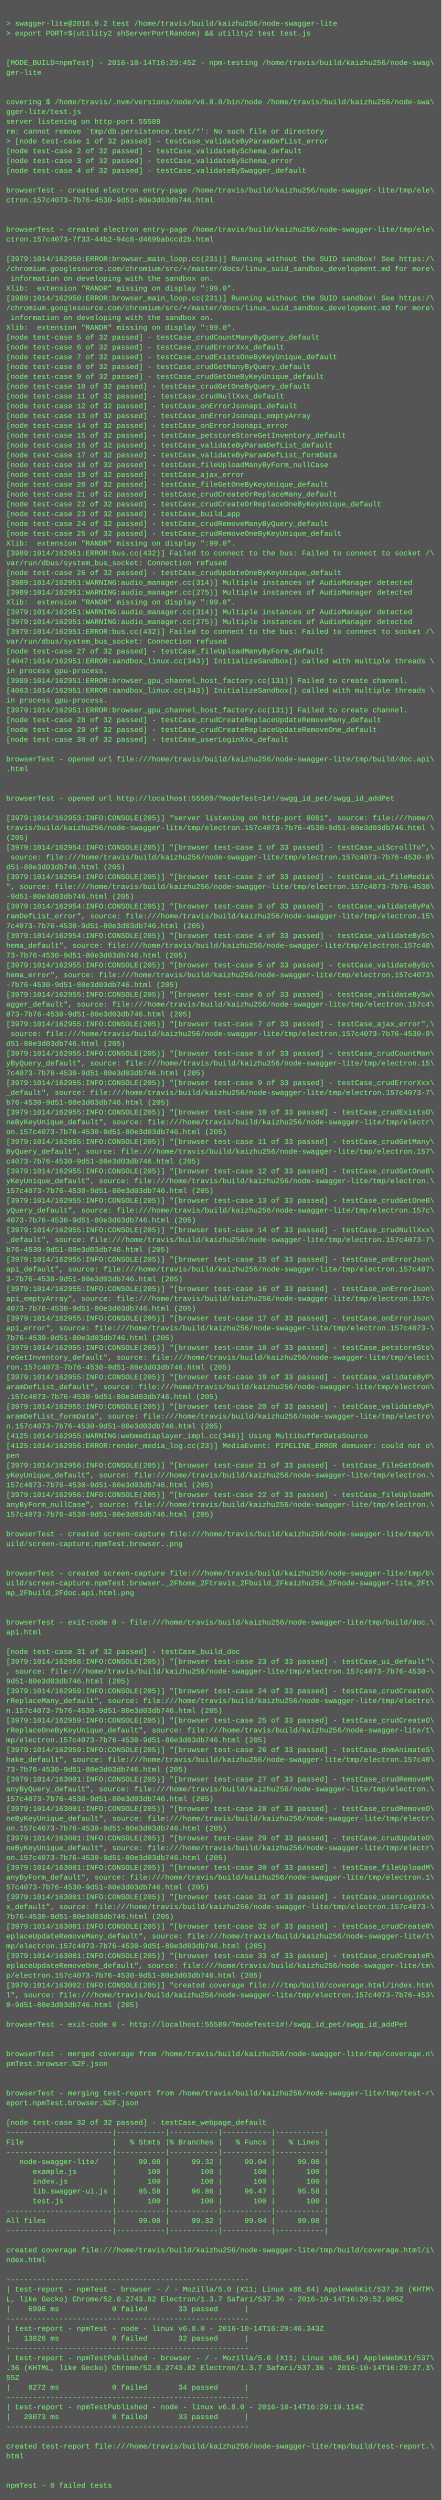
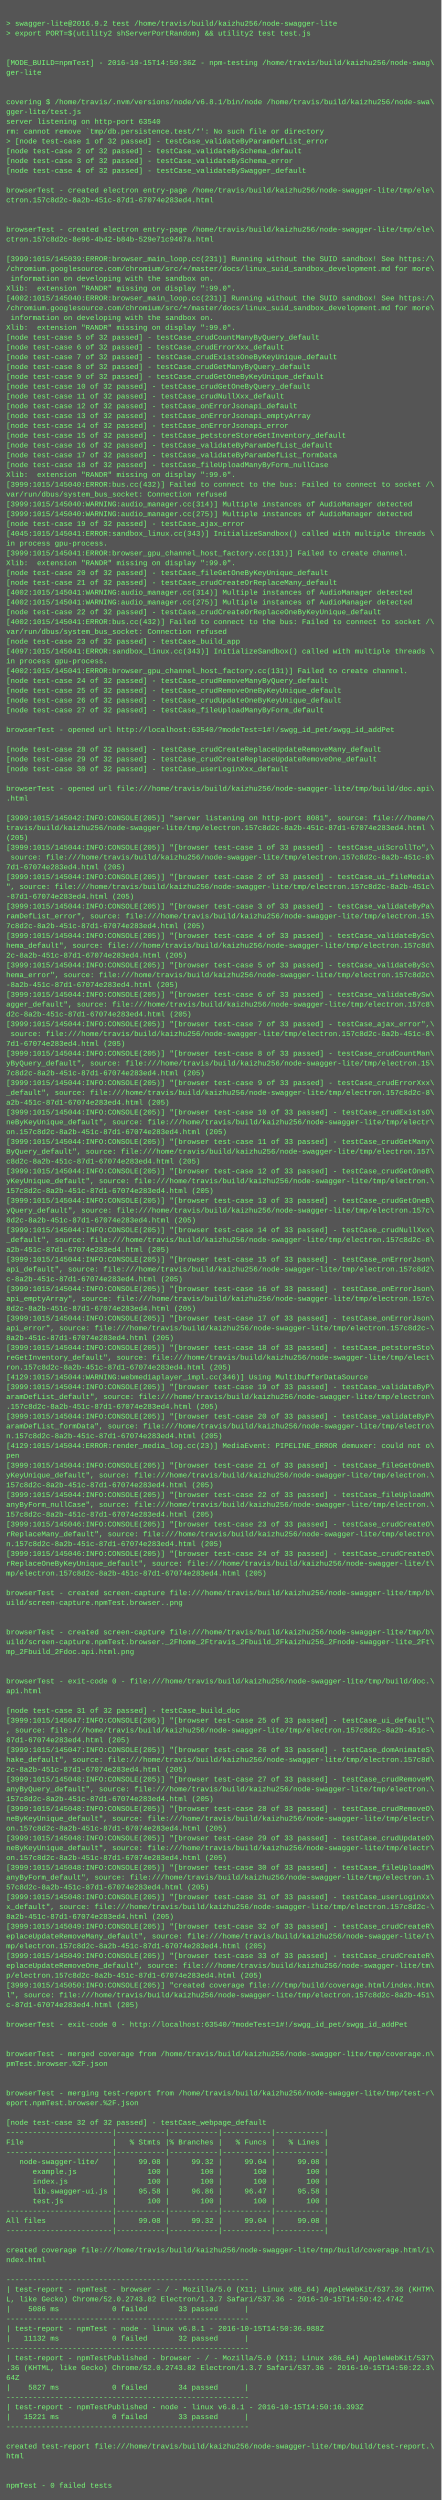
<svg xmlns="http://www.w3.org/2000/svg" height="4078" width="720">
  <rect height="4078" fill="#555" width="720" />
  <text fill="#7f7" font-family="Courier New" font-size="12" xml:space="preserve">
    <tspan x="10" y="26" />
    <tspan x="10" y="42">&gt; swagger-lite@2016.9.2 test /home/travis/build/kaizhu256/node-swagger-lite</tspan>
    <tspan x="10" y="58">&gt; export PORT=$(utility2 shServerPortRandom) &amp;&amp; utility2 test test.js</tspan>
    <tspan x="10" y="74" />
    <tspan x="10" y="90" />
-     <tspan x="10" y="106">[MODE_BUILD=npmTest] - 2016-10-14T16:29:45Z - npm-testing /home/travis/build/kaizhu256/node-swag\</tspan>
+     <tspan x="10" y="106">[MODE_BUILD=npmTest] - 2016-10-15T14:50:36Z - npm-testing /home/travis/build/kaizhu256/node-swag\</tspan>
    <tspan x="10" y="122">ger-lite</tspan>
    <tspan x="10" y="138" />
    <tspan x="10" y="154" />
-     <tspan x="10" y="170">covering $ /home/travis/.nvm/versions/node/v6.8.0/bin/node /home/travis/build/kaizhu256/node-swa\</tspan>
+     <tspan x="10" y="170">covering $ /home/travis/.nvm/versions/node/v6.8.1/bin/node /home/travis/build/kaizhu256/node-swa\</tspan>
    <tspan x="10" y="186">gger-lite/test.js</tspan>
-     <tspan x="10" y="202">server listening on http-port 55589</tspan>
+     <tspan x="10" y="202">server listening on http-port 63540</tspan>
    <tspan x="10" y="218">rm: cannot remove `tmp/db.persistence.test/*': No such file or directory</tspan>
    <tspan x="10" y="234">&gt; [node test-case 1 of 32 passed] - testCase_validateByParamDefList_error</tspan>
    <tspan x="10" y="250">[node test-case 2 of 32 passed] - testCase_validateBySchema_default</tspan>
    <tspan x="10" y="266">[node test-case 3 of 32 passed] - testCase_validateBySchema_error</tspan>
    <tspan x="10" y="282">[node test-case 4 of 32 passed] - testCase_validateBySwagger_default</tspan>
    <tspan x="10" y="298" />
    <tspan x="10" y="314">browserTest - created electron entry-page /home/travis/build/kaizhu256/node-swagger-lite/tmp/ele\</tspan>
-     <tspan x="10" y="330">ctron.157c4073-7b76-4530-9d51-80e3d03db746.html</tspan>
+     <tspan x="10" y="330">ctron.157c8d2c-8a2b-451c-87d1-67074e283ed4.html</tspan>
    <tspan x="10" y="346" />
    <tspan x="10" y="362" />
    <tspan x="10" y="378">browserTest - created electron entry-page /home/travis/build/kaizhu256/node-swagger-lite/tmp/ele\</tspan>
-     <tspan x="10" y="394">ctron.157c4073-7f33-44b2-94c8-d469babccd2b.html</tspan>
+     <tspan x="10" y="394">ctron.157c8d2c-8e96-4b42-b84b-529e71c9467a.html</tspan>
    <tspan x="10" y="410" />
-     <tspan x="10" y="426">[3979:1014/162950:ERROR:browser_main_loop.cc(231)] Running without the SUID sandbox! See https:/\</tspan>
+     <tspan x="10" y="426">[3999:1015/145039:ERROR:browser_main_loop.cc(231)] Running without the SUID sandbox! See https:/\</tspan>
    <tspan x="10" y="442">/chromium.googlesource.com/chromium/src/+/master/docs/linux_suid_sandbox_development.md for more\</tspan>
    <tspan x="10" y="458"> information on developing with the sandbox on.</tspan>
    <tspan x="10" y="474">Xlib:  extension "RANDR" missing on display ":99.0".</tspan>
-     <tspan x="10" y="490">[3989:1014/162950:ERROR:browser_main_loop.cc(231)] Running without the SUID sandbox! See https:/\</tspan>
+     <tspan x="10" y="490">[4002:1015/145040:ERROR:browser_main_loop.cc(231)] Running without the SUID sandbox! See https:/\</tspan>
    <tspan x="10" y="506">/chromium.googlesource.com/chromium/src/+/master/docs/linux_suid_sandbox_development.md for more\</tspan>
    <tspan x="10" y="522"> information on developing with the sandbox on.</tspan>
    <tspan x="10" y="538">Xlib:  extension "RANDR" missing on display ":99.0".</tspan>
    <tspan x="10" y="554">[node test-case 5 of 32 passed] - testCase_crudCountManyByQuery_default</tspan>
    <tspan x="10" y="570">[node test-case 6 of 32 passed] - testCase_crudErrorXxx_default</tspan>
    <tspan x="10" y="586">[node test-case 7 of 32 passed] - testCase_crudExistsOneByKeyUnique_default</tspan>
    <tspan x="10" y="602">[node test-case 8 of 32 passed] - testCase_crudGetManyByQuery_default</tspan>
    <tspan x="10" y="618">[node test-case 9 of 32 passed] - testCase_crudGetOneByKeyUnique_default</tspan>
    <tspan x="10" y="634">[node test-case 10 of 32 passed] - testCase_crudGetOneByQuery_default</tspan>
    <tspan x="10" y="650">[node test-case 11 of 32 passed] - testCase_crudNullXxx_default</tspan>
    <tspan x="10" y="666">[node test-case 12 of 32 passed] - testCase_onErrorJsonapi_default</tspan>
    <tspan x="10" y="682">[node test-case 13 of 32 passed] - testCase_onErrorJsonapi_emptyArray</tspan>
    <tspan x="10" y="698">[node test-case 14 of 32 passed] - testCase_onErrorJsonapi_error</tspan>
    <tspan x="10" y="714">[node test-case 15 of 32 passed] - testCase_petstoreStoreGetInventory_default</tspan>
    <tspan x="10" y="730">[node test-case 16 of 32 passed] - testCase_validateByParamDefList_default</tspan>
    <tspan x="10" y="746">[node test-case 17 of 32 passed] - testCase_validateByParamDefList_formData</tspan>
    <tspan x="10" y="762">[node test-case 18 of 32 passed] - testCase_fileUploadManyByForm_nullCase</tspan>
-     <tspan x="10" y="778">[node test-case 19 of 32 passed] - testCase_ajax_error</tspan>
-     <tspan x="10" y="794">[node test-case 20 of 32 passed] - testCase_fileGetOneByKeyUnique_default</tspan>
-     <tspan x="10" y="810">[node test-case 21 of 32 passed] - testCase_crudCreateOrReplaceMany_default</tspan>
-     <tspan x="10" y="826">[node test-case 22 of 32 passed] - testCase_crudCreateOrReplaceOneByKeyUnique_default</tspan>
-     <tspan x="10" y="842">[node test-case 23 of 32 passed] - testCase_build_app</tspan>
-     <tspan x="10" y="858">[node test-case 24 of 32 passed] - testCase_crudRemoveManyByQuery_default</tspan>
-     <tspan x="10" y="874">[node test-case 25 of 32 passed] - testCase_crudRemoveOneByKeyUnique_default</tspan>
-     <tspan x="10" y="890">Xlib:  extension "RANDR" missing on display ":99.0".</tspan>
-     <tspan x="10" y="906">[3989:1014/162951:ERROR:bus.cc(432)] Failed to connect to the bus: Failed to connect to socket /\</tspan>
-     <tspan x="10" y="922">var/run/dbus/system_bus_socket: Connection refused</tspan>
-     <tspan x="10" y="938">[node test-case 26 of 32 passed] - testCase_crudUpdateOneByKeyUnique_default</tspan>
-     <tspan x="10" y="954">[3989:1014/162951:WARNING:audio_manager.cc(314)] Multiple instances of AudioManager detected</tspan>
-     <tspan x="10" y="970">[3989:1014/162951:WARNING:audio_manager.cc(275)] Multiple instances of AudioManager detected</tspan>
-     <tspan x="10" y="986">Xlib:  extension "RANDR" missing on display ":99.0".</tspan>
-     <tspan x="10" y="1002">[3979:1014/162951:WARNING:audio_manager.cc(314)] Multiple instances of AudioManager detected</tspan>
-     <tspan x="10" y="1018">[3979:1014/162951:WARNING:audio_manager.cc(275)] Multiple instances of AudioManager detected</tspan>
-     <tspan x="10" y="1034">[3979:1014/162951:ERROR:bus.cc(432)] Failed to connect to the bus: Failed to connect to socket /\</tspan>
-     <tspan x="10" y="1050">var/run/dbus/system_bus_socket: Connection refused</tspan>
-     <tspan x="10" y="1066">[node test-case 27 of 32 passed] - testCase_fileUploadManyByForm_default</tspan>
-     <tspan x="10" y="1082">[4047:1014/162951:ERROR:sandbox_linux.cc(343)] InitializeSandbox() called with multiple threads \</tspan>
-     <tspan x="10" y="1098">in process gpu-process. </tspan>
-     <tspan x="10" y="1114">[3989:1014/162951:ERROR:browser_gpu_channel_host_factory.cc(131)] Failed to create channel.</tspan>
-     <tspan x="10" y="1130">[4063:1014/162951:ERROR:sandbox_linux.cc(343)] InitializeSandbox() called with multiple threads \</tspan>
-     <tspan x="10" y="1146">in process gpu-process. </tspan>
-     <tspan x="10" y="1162">[3979:1014/162951:ERROR:browser_gpu_channel_host_factory.cc(131)] Failed to create channel.</tspan>
-     <tspan x="10" y="1178">[node test-case 28 of 32 passed] - testCase_crudCreateReplaceUpdateRemoveMany_default</tspan>
-     <tspan x="10" y="1194">[node test-case 29 of 32 passed] - testCase_crudCreateReplaceUpdateRemoveOne_default</tspan>
-     <tspan x="10" y="1210">[node test-case 30 of 32 passed] - testCase_userLoginXxx_default</tspan>
-     <tspan x="10" y="1226" />
-     <tspan x="10" y="1242">browserTest - opened url file:///home/travis/build/kaizhu256/node-swagger-lite/tmp/build/doc.api\</tspan>
-     <tspan x="10" y="1258">.html</tspan>
+     <tspan x="10" y="778">Xlib:  extension "RANDR" missing on display ":99.0".</tspan>
+     <tspan x="10" y="794">[3999:1015/145040:ERROR:bus.cc(432)] Failed to connect to the bus: Failed to connect to socket /\</tspan>
+     <tspan x="10" y="810">var/run/dbus/system_bus_socket: Connection refused</tspan>
+     <tspan x="10" y="826">[3999:1015/145040:WARNING:audio_manager.cc(314)] Multiple instances of AudioManager detected</tspan>
+     <tspan x="10" y="842">[3999:1015/145040:WARNING:audio_manager.cc(275)] Multiple instances of AudioManager detected</tspan>
+     <tspan x="10" y="858">[node test-case 19 of 32 passed] - testCase_ajax_error</tspan>
+     <tspan x="10" y="874">[4045:1015/145041:ERROR:sandbox_linux.cc(343)] InitializeSandbox() called with multiple threads \</tspan>
+     <tspan x="10" y="890">in process gpu-process. </tspan>
+     <tspan x="10" y="906">[3999:1015/145041:ERROR:browser_gpu_channel_host_factory.cc(131)] Failed to create channel.</tspan>
+     <tspan x="10" y="922">Xlib:  extension "RANDR" missing on display ":99.0".</tspan>
+     <tspan x="10" y="938">[node test-case 20 of 32 passed] - testCase_fileGetOneByKeyUnique_default</tspan>
+     <tspan x="10" y="954">[node test-case 21 of 32 passed] - testCase_crudCreateOrReplaceMany_default</tspan>
+     <tspan x="10" y="970">[4002:1015/145041:WARNING:audio_manager.cc(314)] Multiple instances of AudioManager detected</tspan>
+     <tspan x="10" y="986">[4002:1015/145041:WARNING:audio_manager.cc(275)] Multiple instances of AudioManager detected</tspan>
+     <tspan x="10" y="1002">[node test-case 22 of 32 passed] - testCase_crudCreateOrReplaceOneByKeyUnique_default</tspan>
+     <tspan x="10" y="1018">[4002:1015/145041:ERROR:bus.cc(432)] Failed to connect to the bus: Failed to connect to socket /\</tspan>
+     <tspan x="10" y="1034">var/run/dbus/system_bus_socket: Connection refused</tspan>
+     <tspan x="10" y="1050">[node test-case 23 of 32 passed] - testCase_build_app</tspan>
+     <tspan x="10" y="1066">[4097:1015/145041:ERROR:sandbox_linux.cc(343)] InitializeSandbox() called with multiple threads \</tspan>
+     <tspan x="10" y="1082">in process gpu-process. </tspan>
+     <tspan x="10" y="1098">[4002:1015/145041:ERROR:browser_gpu_channel_host_factory.cc(131)] Failed to create channel.</tspan>
+     <tspan x="10" y="1114">[node test-case 24 of 32 passed] - testCase_crudRemoveManyByQuery_default</tspan>
+     <tspan x="10" y="1130">[node test-case 25 of 32 passed] - testCase_crudRemoveOneByKeyUnique_default</tspan>
+     <tspan x="10" y="1146">[node test-case 26 of 32 passed] - testCase_crudUpdateOneByKeyUnique_default</tspan>
+     <tspan x="10" y="1162">[node test-case 27 of 32 passed] - testCase_fileUploadManyByForm_default</tspan>
+     <tspan x="10" y="1178" />
+     <tspan x="10" y="1194">browserTest - opened url http://localhost:63540/?modeTest=1#!/swgg_id_pet/swgg_id_addPet</tspan>
+     <tspan x="10" y="1210" />
+     <tspan x="10" y="1226">[node test-case 28 of 32 passed] - testCase_crudCreateReplaceUpdateRemoveMany_default</tspan>
+     <tspan x="10" y="1242">[node test-case 29 of 32 passed] - testCase_crudCreateReplaceUpdateRemoveOne_default</tspan>
+     <tspan x="10" y="1258">[node test-case 30 of 32 passed] - testCase_userLoginXxx_default</tspan>
    <tspan x="10" y="1274" />
-     <tspan x="10" y="1290" />
-     <tspan x="10" y="1306">browserTest - opened url http://localhost:55589/?modeTest=1#!/swgg_id_pet/swgg_id_addPet</tspan>
+     <tspan x="10" y="1290">browserTest - opened url file:///home/travis/build/kaizhu256/node-swagger-lite/tmp/build/doc.api\</tspan>
+     <tspan x="10" y="1306">.html</tspan>
    <tspan x="10" y="1322" />
-     <tspan x="10" y="1338">[3979:1014/162953:INFO:CONSOLE(205)] "server listening on http-port 8081", source: file:///home/\</tspan>
-     <tspan x="10" y="1354">travis/build/kaizhu256/node-swagger-lite/tmp/electron.157c4073-7b76-4530-9d51-80e3d03db746.html \</tspan>
+     <tspan x="10" y="1338">[3999:1015/145042:INFO:CONSOLE(205)] "server listening on http-port 8081", source: file:///home/\</tspan>
+     <tspan x="10" y="1354">travis/build/kaizhu256/node-swagger-lite/tmp/electron.157c8d2c-8a2b-451c-87d1-67074e283ed4.html \</tspan>
    <tspan x="10" y="1370">(205)</tspan>
-     <tspan x="10" y="1386">[3979:1014/162954:INFO:CONSOLE(205)] "[browser test-case 1 of 33 passed] - testCase_uiScrollTo",\</tspan>
-     <tspan x="10" y="1402"> source: file:///home/travis/build/kaizhu256/node-swagger-lite/tmp/electron.157c4073-7b76-4530-9\</tspan>
-     <tspan x="10" y="1418">d51-80e3d03db746.html (205)</tspan>
-     <tspan x="10" y="1434">[3979:1014/162954:INFO:CONSOLE(205)] "[browser test-case 2 of 33 passed] - testCase_ui_fileMedia\</tspan>
-     <tspan x="10" y="1450">", source: file:///home/travis/build/kaizhu256/node-swagger-lite/tmp/electron.157c4073-7b76-4530\</tspan>
-     <tspan x="10" y="1466">-9d51-80e3d03db746.html (205)</tspan>
-     <tspan x="10" y="1482">[3979:1014/162954:INFO:CONSOLE(205)] "[browser test-case 3 of 33 passed] - testCase_validateByPa\</tspan>
+     <tspan x="10" y="1386">[3999:1015/145044:INFO:CONSOLE(205)] "[browser test-case 1 of 33 passed] - testCase_uiScrollTo",\</tspan>
+     <tspan x="10" y="1402"> source: file:///home/travis/build/kaizhu256/node-swagger-lite/tmp/electron.157c8d2c-8a2b-451c-8\</tspan>
+     <tspan x="10" y="1418">7d1-67074e283ed4.html (205)</tspan>
+     <tspan x="10" y="1434">[3999:1015/145044:INFO:CONSOLE(205)] "[browser test-case 2 of 33 passed] - testCase_ui_fileMedia\</tspan>
+     <tspan x="10" y="1450">", source: file:///home/travis/build/kaizhu256/node-swagger-lite/tmp/electron.157c8d2c-8a2b-451c\</tspan>
+     <tspan x="10" y="1466">-87d1-67074e283ed4.html (205)</tspan>
+     <tspan x="10" y="1482">[3999:1015/145044:INFO:CONSOLE(205)] "[browser test-case 3 of 33 passed] - testCase_validateByPa\</tspan>
    <tspan x="10" y="1498">ramDefList_error", source: file:///home/travis/build/kaizhu256/node-swagger-lite/tmp/electron.15\</tspan>
-     <tspan x="10" y="1514">7c4073-7b76-4530-9d51-80e3d03db746.html (205)</tspan>
-     <tspan x="10" y="1530">[3979:1014/162954:INFO:CONSOLE(205)] "[browser test-case 4 of 33 passed] - testCase_validateBySc\</tspan>
-     <tspan x="10" y="1546">hema_default", source: file:///home/travis/build/kaizhu256/node-swagger-lite/tmp/electron.157c40\</tspan>
-     <tspan x="10" y="1562">73-7b76-4530-9d51-80e3d03db746.html (205)</tspan>
-     <tspan x="10" y="1578">[3979:1014/162955:INFO:CONSOLE(205)] "[browser test-case 5 of 33 passed] - testCase_validateBySc\</tspan>
-     <tspan x="10" y="1594">hema_error", source: file:///home/travis/build/kaizhu256/node-swagger-lite/tmp/electron.157c4073\</tspan>
-     <tspan x="10" y="1610">-7b76-4530-9d51-80e3d03db746.html (205)</tspan>
-     <tspan x="10" y="1626">[3979:1014/162955:INFO:CONSOLE(205)] "[browser test-case 6 of 33 passed] - testCase_validateBySw\</tspan>
-     <tspan x="10" y="1642">agger_default", source: file:///home/travis/build/kaizhu256/node-swagger-lite/tmp/electron.157c4\</tspan>
-     <tspan x="10" y="1658">073-7b76-4530-9d51-80e3d03db746.html (205)</tspan>
-     <tspan x="10" y="1674">[3979:1014/162955:INFO:CONSOLE(205)] "[browser test-case 7 of 33 passed] - testCase_ajax_error",\</tspan>
-     <tspan x="10" y="1690"> source: file:///home/travis/build/kaizhu256/node-swagger-lite/tmp/electron.157c4073-7b76-4530-9\</tspan>
-     <tspan x="10" y="1706">d51-80e3d03db746.html (205)</tspan>
-     <tspan x="10" y="1722">[3979:1014/162955:INFO:CONSOLE(205)] "[browser test-case 8 of 33 passed] - testCase_crudCountMan\</tspan>
+     <tspan x="10" y="1514">7c8d2c-8a2b-451c-87d1-67074e283ed4.html (205)</tspan>
+     <tspan x="10" y="1530">[3999:1015/145044:INFO:CONSOLE(205)] "[browser test-case 4 of 33 passed] - testCase_validateBySc\</tspan>
+     <tspan x="10" y="1546">hema_default", source: file:///home/travis/build/kaizhu256/node-swagger-lite/tmp/electron.157c8d\</tspan>
+     <tspan x="10" y="1562">2c-8a2b-451c-87d1-67074e283ed4.html (205)</tspan>
+     <tspan x="10" y="1578">[3999:1015/145044:INFO:CONSOLE(205)] "[browser test-case 5 of 33 passed] - testCase_validateBySc\</tspan>
+     <tspan x="10" y="1594">hema_error", source: file:///home/travis/build/kaizhu256/node-swagger-lite/tmp/electron.157c8d2c\</tspan>
+     <tspan x="10" y="1610">-8a2b-451c-87d1-67074e283ed4.html (205)</tspan>
+     <tspan x="10" y="1626">[3999:1015/145044:INFO:CONSOLE(205)] "[browser test-case 6 of 33 passed] - testCase_validateBySw\</tspan>
+     <tspan x="10" y="1642">agger_default", source: file:///home/travis/build/kaizhu256/node-swagger-lite/tmp/electron.157c8\</tspan>
+     <tspan x="10" y="1658">d2c-8a2b-451c-87d1-67074e283ed4.html (205)</tspan>
+     <tspan x="10" y="1674">[3999:1015/145044:INFO:CONSOLE(205)] "[browser test-case 7 of 33 passed] - testCase_ajax_error",\</tspan>
+     <tspan x="10" y="1690"> source: file:///home/travis/build/kaizhu256/node-swagger-lite/tmp/electron.157c8d2c-8a2b-451c-8\</tspan>
+     <tspan x="10" y="1706">7d1-67074e283ed4.html (205)</tspan>
+     <tspan x="10" y="1722">[3999:1015/145044:INFO:CONSOLE(205)] "[browser test-case 8 of 33 passed] - testCase_crudCountMan\</tspan>
    <tspan x="10" y="1738">yByQuery_default", source: file:///home/travis/build/kaizhu256/node-swagger-lite/tmp/electron.15\</tspan>
-     <tspan x="10" y="1754">7c4073-7b76-4530-9d51-80e3d03db746.html (205)</tspan>
-     <tspan x="10" y="1770">[3979:1014/162955:INFO:CONSOLE(205)] "[browser test-case 9 of 33 passed] - testCase_crudErrorXxx\</tspan>
-     <tspan x="10" y="1786">_default", source: file:///home/travis/build/kaizhu256/node-swagger-lite/tmp/electron.157c4073-7\</tspan>
-     <tspan x="10" y="1802">b76-4530-9d51-80e3d03db746.html (205)</tspan>
-     <tspan x="10" y="1818">[3979:1014/162955:INFO:CONSOLE(205)] "[browser test-case 10 of 33 passed] - testCase_crudExistsO\</tspan>
+     <tspan x="10" y="1754">7c8d2c-8a2b-451c-87d1-67074e283ed4.html (205)</tspan>
+     <tspan x="10" y="1770">[3999:1015/145044:INFO:CONSOLE(205)] "[browser test-case 9 of 33 passed] - testCase_crudErrorXxx\</tspan>
+     <tspan x="10" y="1786">_default", source: file:///home/travis/build/kaizhu256/node-swagger-lite/tmp/electron.157c8d2c-8\</tspan>
+     <tspan x="10" y="1802">a2b-451c-87d1-67074e283ed4.html (205)</tspan>
+     <tspan x="10" y="1818">[3999:1015/145044:INFO:CONSOLE(205)] "[browser test-case 10 of 33 passed] - testCase_crudExistsO\</tspan>
    <tspan x="10" y="1834">neByKeyUnique_default", source: file:///home/travis/build/kaizhu256/node-swagger-lite/tmp/electr\</tspan>
-     <tspan x="10" y="1850">on.157c4073-7b76-4530-9d51-80e3d03db746.html (205)</tspan>
-     <tspan x="10" y="1866">[3979:1014/162955:INFO:CONSOLE(205)] "[browser test-case 11 of 33 passed] - testCase_crudGetMany\</tspan>
+     <tspan x="10" y="1850">on.157c8d2c-8a2b-451c-87d1-67074e283ed4.html (205)</tspan>
+     <tspan x="10" y="1866">[3999:1015/145044:INFO:CONSOLE(205)] "[browser test-case 11 of 33 passed] - testCase_crudGetMany\</tspan>
    <tspan x="10" y="1882">ByQuery_default", source: file:///home/travis/build/kaizhu256/node-swagger-lite/tmp/electron.157\</tspan>
-     <tspan x="10" y="1898">c4073-7b76-4530-9d51-80e3d03db746.html (205)</tspan>
-     <tspan x="10" y="1914">[3979:1014/162955:INFO:CONSOLE(205)] "[browser test-case 12 of 33 passed] - testCase_crudGetOneB\</tspan>
+     <tspan x="10" y="1898">c8d2c-8a2b-451c-87d1-67074e283ed4.html (205)</tspan>
+     <tspan x="10" y="1914">[3999:1015/145044:INFO:CONSOLE(205)] "[browser test-case 12 of 33 passed] - testCase_crudGetOneB\</tspan>
    <tspan x="10" y="1930">yKeyUnique_default", source: file:///home/travis/build/kaizhu256/node-swagger-lite/tmp/electron.\</tspan>
-     <tspan x="10" y="1946">157c4073-7b76-4530-9d51-80e3d03db746.html (205)</tspan>
-     <tspan x="10" y="1962">[3979:1014/162955:INFO:CONSOLE(205)] "[browser test-case 13 of 33 passed] - testCase_crudGetOneB\</tspan>
+     <tspan x="10" y="1946">157c8d2c-8a2b-451c-87d1-67074e283ed4.html (205)</tspan>
+     <tspan x="10" y="1962">[3999:1015/145044:INFO:CONSOLE(205)] "[browser test-case 13 of 33 passed] - testCase_crudGetOneB\</tspan>
    <tspan x="10" y="1978">yQuery_default", source: file:///home/travis/build/kaizhu256/node-swagger-lite/tmp/electron.157c\</tspan>
-     <tspan x="10" y="1994">4073-7b76-4530-9d51-80e3d03db746.html (205)</tspan>
-     <tspan x="10" y="2010">[3979:1014/162955:INFO:CONSOLE(205)] "[browser test-case 14 of 33 passed] - testCase_crudNullXxx\</tspan>
-     <tspan x="10" y="2026">_default", source: file:///home/travis/build/kaizhu256/node-swagger-lite/tmp/electron.157c4073-7\</tspan>
-     <tspan x="10" y="2042">b76-4530-9d51-80e3d03db746.html (205)</tspan>
-     <tspan x="10" y="2058">[3979:1014/162955:INFO:CONSOLE(205)] "[browser test-case 15 of 33 passed] - testCase_onErrorJson\</tspan>
-     <tspan x="10" y="2074">api_default", source: file:///home/travis/build/kaizhu256/node-swagger-lite/tmp/electron.157c407\</tspan>
-     <tspan x="10" y="2090">3-7b76-4530-9d51-80e3d03db746.html (205)</tspan>
-     <tspan x="10" y="2106">[3979:1014/162955:INFO:CONSOLE(205)] "[browser test-case 16 of 33 passed] - testCase_onErrorJson\</tspan>
+     <tspan x="10" y="1994">8d2c-8a2b-451c-87d1-67074e283ed4.html (205)</tspan>
+     <tspan x="10" y="2010">[3999:1015/145044:INFO:CONSOLE(205)] "[browser test-case 14 of 33 passed] - testCase_crudNullXxx\</tspan>
+     <tspan x="10" y="2026">_default", source: file:///home/travis/build/kaizhu256/node-swagger-lite/tmp/electron.157c8d2c-8\</tspan>
+     <tspan x="10" y="2042">a2b-451c-87d1-67074e283ed4.html (205)</tspan>
+     <tspan x="10" y="2058">[3999:1015/145044:INFO:CONSOLE(205)] "[browser test-case 15 of 33 passed] - testCase_onErrorJson\</tspan>
+     <tspan x="10" y="2074">api_default", source: file:///home/travis/build/kaizhu256/node-swagger-lite/tmp/electron.157c8d2\</tspan>
+     <tspan x="10" y="2090">c-8a2b-451c-87d1-67074e283ed4.html (205)</tspan>
+     <tspan x="10" y="2106">[3999:1015/145044:INFO:CONSOLE(205)] "[browser test-case 16 of 33 passed] - testCase_onErrorJson\</tspan>
    <tspan x="10" y="2122">api_emptyArray", source: file:///home/travis/build/kaizhu256/node-swagger-lite/tmp/electron.157c\</tspan>
-     <tspan x="10" y="2138">4073-7b76-4530-9d51-80e3d03db746.html (205)</tspan>
-     <tspan x="10" y="2154">[3979:1014/162955:INFO:CONSOLE(205)] "[browser test-case 17 of 33 passed] - testCase_onErrorJson\</tspan>
-     <tspan x="10" y="2170">api_error", source: file:///home/travis/build/kaizhu256/node-swagger-lite/tmp/electron.157c4073-\</tspan>
-     <tspan x="10" y="2186">7b76-4530-9d51-80e3d03db746.html (205)</tspan>
-     <tspan x="10" y="2202">[3979:1014/162955:INFO:CONSOLE(205)] "[browser test-case 18 of 33 passed] - testCase_petstoreSto\</tspan>
+     <tspan x="10" y="2138">8d2c-8a2b-451c-87d1-67074e283ed4.html (205)</tspan>
+     <tspan x="10" y="2154">[3999:1015/145044:INFO:CONSOLE(205)] "[browser test-case 17 of 33 passed] - testCase_onErrorJson\</tspan>
+     <tspan x="10" y="2170">api_error", source: file:///home/travis/build/kaizhu256/node-swagger-lite/tmp/electron.157c8d2c-\</tspan>
+     <tspan x="10" y="2186">8a2b-451c-87d1-67074e283ed4.html (205)</tspan>
+     <tspan x="10" y="2202">[3999:1015/145044:INFO:CONSOLE(205)] "[browser test-case 18 of 33 passed] - testCase_petstoreSto\</tspan>
    <tspan x="10" y="2218">reGetInventory_default", source: file:///home/travis/build/kaizhu256/node-swagger-lite/tmp/elect\</tspan>
-     <tspan x="10" y="2234">ron.157c4073-7b76-4530-9d51-80e3d03db746.html (205)</tspan>
-     <tspan x="10" y="2250">[3979:1014/162955:INFO:CONSOLE(205)] "[browser test-case 19 of 33 passed] - testCase_validateByP\</tspan>
-     <tspan x="10" y="2266">aramDefList_default", source: file:///home/travis/build/kaizhu256/node-swagger-lite/tmp/electron\</tspan>
-     <tspan x="10" y="2282">.157c4073-7b76-4530-9d51-80e3d03db746.html (205)</tspan>
-     <tspan x="10" y="2298">[3979:1014/162955:INFO:CONSOLE(205)] "[browser test-case 20 of 33 passed] - testCase_validateByP\</tspan>
-     <tspan x="10" y="2314">aramDefList_formData", source: file:///home/travis/build/kaizhu256/node-swagger-lite/tmp/electro\</tspan>
-     <tspan x="10" y="2330">n.157c4073-7b76-4530-9d51-80e3d03db746.html (205)</tspan>
-     <tspan x="10" y="2346">[4125:1014/162955:WARNING:webmediaplayer_impl.cc(346)] Using MultibufferDataSource</tspan>
-     <tspan x="10" y="2362">[4125:1014/162956:ERROR:render_media_log.cc(23)] MediaEvent: PIPELINE_ERROR demuxer: could not o\</tspan>
+     <tspan x="10" y="2234">ron.157c8d2c-8a2b-451c-87d1-67074e283ed4.html (205)</tspan>
+     <tspan x="10" y="2250">[4129:1015/145044:WARNING:webmediaplayer_impl.cc(346)] Using MultibufferDataSource</tspan>
+     <tspan x="10" y="2266">[3999:1015/145044:INFO:CONSOLE(205)] "[browser test-case 19 of 33 passed] - testCase_validateByP\</tspan>
+     <tspan x="10" y="2282">aramDefList_default", source: file:///home/travis/build/kaizhu256/node-swagger-lite/tmp/electron\</tspan>
+     <tspan x="10" y="2298">.157c8d2c-8a2b-451c-87d1-67074e283ed4.html (205)</tspan>
+     <tspan x="10" y="2314">[3999:1015/145044:INFO:CONSOLE(205)] "[browser test-case 20 of 33 passed] - testCase_validateByP\</tspan>
+     <tspan x="10" y="2330">aramDefList_formData", source: file:///home/travis/build/kaizhu256/node-swagger-lite/tmp/electro\</tspan>
+     <tspan x="10" y="2346">n.157c8d2c-8a2b-451c-87d1-67074e283ed4.html (205)</tspan>
+     <tspan x="10" y="2362">[4129:1015/145044:ERROR:render_media_log.cc(23)] MediaEvent: PIPELINE_ERROR demuxer: could not o\</tspan>
    <tspan x="10" y="2378">pen</tspan>
-     <tspan x="10" y="2394">[3979:1014/162956:INFO:CONSOLE(205)] "[browser test-case 21 of 33 passed] - testCase_fileGetOneB\</tspan>
+     <tspan x="10" y="2394">[3999:1015/145044:INFO:CONSOLE(205)] "[browser test-case 21 of 33 passed] - testCase_fileGetOneB\</tspan>
    <tspan x="10" y="2410">yKeyUnique_default", source: file:///home/travis/build/kaizhu256/node-swagger-lite/tmp/electron.\</tspan>
-     <tspan x="10" y="2426">157c4073-7b76-4530-9d51-80e3d03db746.html (205)</tspan>
-     <tspan x="10" y="2442">[3979:1014/162956:INFO:CONSOLE(205)] "[browser test-case 22 of 33 passed] - testCase_fileUploadM\</tspan>
+     <tspan x="10" y="2426">157c8d2c-8a2b-451c-87d1-67074e283ed4.html (205)</tspan>
+     <tspan x="10" y="2442">[3999:1015/145044:INFO:CONSOLE(205)] "[browser test-case 22 of 33 passed] - testCase_fileUploadM\</tspan>
    <tspan x="10" y="2458">anyByForm_nullCase", source: file:///home/travis/build/kaizhu256/node-swagger-lite/tmp/electron.\</tspan>
-     <tspan x="10" y="2474">157c4073-7b76-4530-9d51-80e3d03db746.html (205)</tspan>
-     <tspan x="10" y="2490" />
-     <tspan x="10" y="2506">browserTest - created screen-capture file:///home/travis/build/kaizhu256/node-swagger-lite/tmp/b\</tspan>
-     <tspan x="10" y="2522">uild/screen-capture.npmTest.browser..png</tspan>
-     <tspan x="10" y="2538" />
-     <tspan x="10" y="2554" />
-     <tspan x="10" y="2570">browserTest - created screen-capture file:///home/travis/build/kaizhu256/node-swagger-lite/tmp/b\</tspan>
-     <tspan x="10" y="2586">uild/screen-capture.npmTest.browser._2Fhome_2Ftravis_2Fbuild_2Fkaizhu256_2Fnode-swagger-lite_2Ft\</tspan>
-     <tspan x="10" y="2602">mp_2Fbuild_2Fdoc.api.html.png</tspan>
-     <tspan x="10" y="2618" />
+     <tspan x="10" y="2474">157c8d2c-8a2b-451c-87d1-67074e283ed4.html (205)</tspan>
+     <tspan x="10" y="2490">[3999:1015/145046:INFO:CONSOLE(205)] "[browser test-case 23 of 33 passed] - testCase_crudCreateO\</tspan>
+     <tspan x="10" y="2506">rReplaceMany_default", source: file:///home/travis/build/kaizhu256/node-swagger-lite/tmp/electro\</tspan>
+     <tspan x="10" y="2522">n.157c8d2c-8a2b-451c-87d1-67074e283ed4.html (205)</tspan>
+     <tspan x="10" y="2538">[3999:1015/145046:INFO:CONSOLE(205)] "[browser test-case 24 of 33 passed] - testCase_crudCreateO\</tspan>
+     <tspan x="10" y="2554">rReplaceOneByKeyUnique_default", source: file:///home/travis/build/kaizhu256/node-swagger-lite/t\</tspan>
+     <tspan x="10" y="2570">mp/electron.157c8d2c-8a2b-451c-87d1-67074e283ed4.html (205)</tspan>
+     <tspan x="10" y="2586" />
+     <tspan x="10" y="2602">browserTest - created screen-capture file:///home/travis/build/kaizhu256/node-swagger-lite/tmp/b\</tspan>
+     <tspan x="10" y="2618">uild/screen-capture.npmTest.browser..png</tspan>
    <tspan x="10" y="2634" />
-     <tspan x="10" y="2650">browserTest - exit-code 0 - file:///home/travis/build/kaizhu256/node-swagger-lite/tmp/build/doc.\</tspan>
-     <tspan x="10" y="2666">api.html</tspan>
-     <tspan x="10" y="2682" />
-     <tspan x="10" y="2698">[node test-case 31 of 32 passed] - testCase_build_doc</tspan>
-     <tspan x="10" y="2714">[3979:1014/162958:INFO:CONSOLE(205)] "[browser test-case 23 of 33 passed] - testCase_ui_default"\</tspan>
-     <tspan x="10" y="2730">, source: file:///home/travis/build/kaizhu256/node-swagger-lite/tmp/electron.157c4073-7b76-4530-\</tspan>
-     <tspan x="10" y="2746">9d51-80e3d03db746.html (205)</tspan>
-     <tspan x="10" y="2762">[3979:1014/162959:INFO:CONSOLE(205)] "[browser test-case 24 of 33 passed] - testCase_crudCreateO\</tspan>
-     <tspan x="10" y="2778">rReplaceMany_default", source: file:///home/travis/build/kaizhu256/node-swagger-lite/tmp/electro\</tspan>
-     <tspan x="10" y="2794">n.157c4073-7b76-4530-9d51-80e3d03db746.html (205)</tspan>
-     <tspan x="10" y="2810">[3979:1014/162959:INFO:CONSOLE(205)] "[browser test-case 25 of 33 passed] - testCase_crudCreateO\</tspan>
-     <tspan x="10" y="2826">rReplaceOneByKeyUnique_default", source: file:///home/travis/build/kaizhu256/node-swagger-lite/t\</tspan>
-     <tspan x="10" y="2842">mp/electron.157c4073-7b76-4530-9d51-80e3d03db746.html (205)</tspan>
-     <tspan x="10" y="2858">[3979:1014/162959:INFO:CONSOLE(205)] "[browser test-case 26 of 33 passed] - testCase_domAnimateS\</tspan>
-     <tspan x="10" y="2874">hake_default", source: file:///home/travis/build/kaizhu256/node-swagger-lite/tmp/electron.157c40\</tspan>
-     <tspan x="10" y="2890">73-7b76-4530-9d51-80e3d03db746.html (205)</tspan>
-     <tspan x="10" y="2906">[3979:1014/163001:INFO:CONSOLE(205)] "[browser test-case 27 of 33 passed] - testCase_crudRemoveM\</tspan>
+     <tspan x="10" y="2650" />
+     <tspan x="10" y="2666">browserTest - created screen-capture file:///home/travis/build/kaizhu256/node-swagger-lite/tmp/b\</tspan>
+     <tspan x="10" y="2682">uild/screen-capture.npmTest.browser._2Fhome_2Ftravis_2Fbuild_2Fkaizhu256_2Fnode-swagger-lite_2Ft\</tspan>
+     <tspan x="10" y="2698">mp_2Fbuild_2Fdoc.api.html.png</tspan>
+     <tspan x="10" y="2714" />
+     <tspan x="10" y="2730" />
+     <tspan x="10" y="2746">browserTest - exit-code 0 - file:///home/travis/build/kaizhu256/node-swagger-lite/tmp/build/doc.\</tspan>
+     <tspan x="10" y="2762">api.html</tspan>
+     <tspan x="10" y="2778" />
+     <tspan x="10" y="2794">[node test-case 31 of 32 passed] - testCase_build_doc</tspan>
+     <tspan x="10" y="2810">[3999:1015/145047:INFO:CONSOLE(205)] "[browser test-case 25 of 33 passed] - testCase_ui_default"\</tspan>
+     <tspan x="10" y="2826">, source: file:///home/travis/build/kaizhu256/node-swagger-lite/tmp/electron.157c8d2c-8a2b-451c-\</tspan>
+     <tspan x="10" y="2842">87d1-67074e283ed4.html (205)</tspan>
+     <tspan x="10" y="2858">[3999:1015/145047:INFO:CONSOLE(205)] "[browser test-case 26 of 33 passed] - testCase_domAnimateS\</tspan>
+     <tspan x="10" y="2874">hake_default", source: file:///home/travis/build/kaizhu256/node-swagger-lite/tmp/electron.157c8d\</tspan>
+     <tspan x="10" y="2890">2c-8a2b-451c-87d1-67074e283ed4.html (205)</tspan>
+     <tspan x="10" y="2906">[3999:1015/145048:INFO:CONSOLE(205)] "[browser test-case 27 of 33 passed] - testCase_crudRemoveM\</tspan>
    <tspan x="10" y="2922">anyByQuery_default", source: file:///home/travis/build/kaizhu256/node-swagger-lite/tmp/electron.\</tspan>
-     <tspan x="10" y="2938">157c4073-7b76-4530-9d51-80e3d03db746.html (205)</tspan>
-     <tspan x="10" y="2954">[3979:1014/163001:INFO:CONSOLE(205)] "[browser test-case 28 of 33 passed] - testCase_crudRemoveO\</tspan>
+     <tspan x="10" y="2938">157c8d2c-8a2b-451c-87d1-67074e283ed4.html (205)</tspan>
+     <tspan x="10" y="2954">[3999:1015/145048:INFO:CONSOLE(205)] "[browser test-case 28 of 33 passed] - testCase_crudRemoveO\</tspan>
    <tspan x="10" y="2970">neByKeyUnique_default", source: file:///home/travis/build/kaizhu256/node-swagger-lite/tmp/electr\</tspan>
-     <tspan x="10" y="2986">on.157c4073-7b76-4530-9d51-80e3d03db746.html (205)</tspan>
-     <tspan x="10" y="3002">[3979:1014/163001:INFO:CONSOLE(205)] "[browser test-case 29 of 33 passed] - testCase_crudUpdateO\</tspan>
+     <tspan x="10" y="2986">on.157c8d2c-8a2b-451c-87d1-67074e283ed4.html (205)</tspan>
+     <tspan x="10" y="3002">[3999:1015/145048:INFO:CONSOLE(205)] "[browser test-case 29 of 33 passed] - testCase_crudUpdateO\</tspan>
    <tspan x="10" y="3018">neByKeyUnique_default", source: file:///home/travis/build/kaizhu256/node-swagger-lite/tmp/electr\</tspan>
-     <tspan x="10" y="3034">on.157c4073-7b76-4530-9d51-80e3d03db746.html (205)</tspan>
-     <tspan x="10" y="3050">[3979:1014/163001:INFO:CONSOLE(205)] "[browser test-case 30 of 33 passed] - testCase_fileUploadM\</tspan>
+     <tspan x="10" y="3034">on.157c8d2c-8a2b-451c-87d1-67074e283ed4.html (205)</tspan>
+     <tspan x="10" y="3050">[3999:1015/145048:INFO:CONSOLE(205)] "[browser test-case 30 of 33 passed] - testCase_fileUploadM\</tspan>
    <tspan x="10" y="3066">anyByForm_default", source: file:///home/travis/build/kaizhu256/node-swagger-lite/tmp/electron.1\</tspan>
-     <tspan x="10" y="3082">57c4073-7b76-4530-9d51-80e3d03db746.html (205)</tspan>
-     <tspan x="10" y="3098">[3979:1014/163001:INFO:CONSOLE(205)] "[browser test-case 31 of 33 passed] - testCase_userLoginXx\</tspan>
-     <tspan x="10" y="3114">x_default", source: file:///home/travis/build/kaizhu256/node-swagger-lite/tmp/electron.157c4073-\</tspan>
-     <tspan x="10" y="3130">7b76-4530-9d51-80e3d03db746.html (205)</tspan>
-     <tspan x="10" y="3146">[3979:1014/163001:INFO:CONSOLE(205)] "[browser test-case 32 of 33 passed] - testCase_crudCreateR\</tspan>
+     <tspan x="10" y="3082">57c8d2c-8a2b-451c-87d1-67074e283ed4.html (205)</tspan>
+     <tspan x="10" y="3098">[3999:1015/145048:INFO:CONSOLE(205)] "[browser test-case 31 of 33 passed] - testCase_userLoginXx\</tspan>
+     <tspan x="10" y="3114">x_default", source: file:///home/travis/build/kaizhu256/node-swagger-lite/tmp/electron.157c8d2c-\</tspan>
+     <tspan x="10" y="3130">8a2b-451c-87d1-67074e283ed4.html (205)</tspan>
+     <tspan x="10" y="3146">[3999:1015/145049:INFO:CONSOLE(205)] "[browser test-case 32 of 33 passed] - testCase_crudCreateR\</tspan>
    <tspan x="10" y="3162">eplaceUpdateRemoveMany_default", source: file:///home/travis/build/kaizhu256/node-swagger-lite/t\</tspan>
-     <tspan x="10" y="3178">mp/electron.157c4073-7b76-4530-9d51-80e3d03db746.html (205)</tspan>
-     <tspan x="10" y="3194">[3979:1014/163001:INFO:CONSOLE(205)] "[browser test-case 33 of 33 passed] - testCase_crudCreateR\</tspan>
+     <tspan x="10" y="3178">mp/electron.157c8d2c-8a2b-451c-87d1-67074e283ed4.html (205)</tspan>
+     <tspan x="10" y="3194">[3999:1015/145049:INFO:CONSOLE(205)] "[browser test-case 33 of 33 passed] - testCase_crudCreateR\</tspan>
    <tspan x="10" y="3210">eplaceUpdateRemoveOne_default", source: file:///home/travis/build/kaizhu256/node-swagger-lite/tm\</tspan>
-     <tspan x="10" y="3226">p/electron.157c4073-7b76-4530-9d51-80e3d03db746.html (205)</tspan>
-     <tspan x="10" y="3242">[3979:1014/163002:INFO:CONSOLE(205)] "created coverage file:///tmp/build/coverage.html/index.htm\</tspan>
-     <tspan x="10" y="3258">l", source: file:///home/travis/build/kaizhu256/node-swagger-lite/tmp/electron.157c4073-7b76-453\</tspan>
-     <tspan x="10" y="3274">0-9d51-80e3d03db746.html (205)</tspan>
+     <tspan x="10" y="3226">p/electron.157c8d2c-8a2b-451c-87d1-67074e283ed4.html (205)</tspan>
+     <tspan x="10" y="3242">[3999:1015/145050:INFO:CONSOLE(205)] "created coverage file:///tmp/build/coverage.html/index.htm\</tspan>
+     <tspan x="10" y="3258">l", source: file:///home/travis/build/kaizhu256/node-swagger-lite/tmp/electron.157c8d2c-8a2b-451\</tspan>
+     <tspan x="10" y="3274">c-87d1-67074e283ed4.html (205)</tspan>
    <tspan x="10" y="3290" />
-     <tspan x="10" y="3306">browserTest - exit-code 0 - http://localhost:55589/?modeTest=1#!/swgg_id_pet/swgg_id_addPet</tspan>
+     <tspan x="10" y="3306">browserTest - exit-code 0 - http://localhost:63540/?modeTest=1#!/swgg_id_pet/swgg_id_addPet</tspan>
    <tspan x="10" y="3322" />
    <tspan x="10" y="3338" />
    <tspan x="10" y="3354">browserTest - merged coverage from /home/travis/build/kaizhu256/node-swagger-lite/tmp/coverage.n\</tspan>
    <tspan x="10" y="3370">pmTest.browser.%2F.json</tspan>
    <tspan x="10" y="3386" />
    <tspan x="10" y="3402" />
    <tspan x="10" y="3418">browserTest - merging test-report from /home/travis/build/kaizhu256/node-swagger-lite/tmp/test-r\</tspan>
    <tspan x="10" y="3434">eport.npmTest.browser.%2F.json</tspan>
    <tspan x="10" y="3450" />
    <tspan x="10" y="3466">[node test-case 32 of 32 passed] - testCase_webpage_default</tspan>
    <tspan x="10" y="3482">------------------------|-----------|-----------|-----------|-----------|</tspan>
    <tspan x="10" y="3498">File                    |   % Stmts |% Branches |   % Funcs |   % Lines |</tspan>
    <tspan x="10" y="3514">------------------------|-----------|-----------|-----------|-----------|</tspan>
    <tspan x="10" y="3530">   node-swagger-lite/   |     99.08 |     99.32 |     99.04 |     99.08 |</tspan>
    <tspan x="10" y="3546">      example.js        |       100 |       100 |       100 |       100 |</tspan>
    <tspan x="10" y="3562">      index.js          |       100 |       100 |       100 |       100 |</tspan>
    <tspan x="10" y="3578">      lib.swagger-ui.js |     95.58 |     96.86 |     96.47 |     95.58 |</tspan>
    <tspan x="10" y="3594">      test.js           |       100 |       100 |       100 |       100 |</tspan>
    <tspan x="10" y="3610">------------------------|-----------|-----------|-----------|-----------|</tspan>
    <tspan x="10" y="3626">All files               |     99.08 |     99.32 |     99.04 |     99.08 |</tspan>
    <tspan x="10" y="3642">------------------------|-----------|-----------|-----------|-----------|</tspan>
    <tspan x="10" y="3658" />
    <tspan x="10" y="3674">created coverage file:///home/travis/build/kaizhu256/node-swagger-lite/tmp/build/coverage.html/i\</tspan>
    <tspan x="10" y="3690">ndex.html</tspan>
    <tspan x="10" y="3706" />
    <tspan x="10" y="3722">-------------------------------------------------------</tspan>
    <tspan x="10" y="3738">| test-report - npmTest - browser - / - Mozilla/5.0 (X11; Linux x86_64) AppleWebKit/537.36 (KHTM\</tspan>
-     <tspan x="10" y="3754">L, like Gecko) Chrome/52.0.2743.82 Electron/1.3.7 Safari/537.36 - 2016-10-14T16:29:52.905Z</tspan>
-     <tspan x="10" y="3770">|    6996 ms            0 failed       33 passed      |</tspan>
+     <tspan x="10" y="3754">L, like Gecko) Chrome/52.0.2743.82 Electron/1.3.7 Safari/537.36 - 2016-10-15T14:50:42.474Z</tspan>
+     <tspan x="10" y="3770">|    5086 ms            0 failed       33 passed      |</tspan>
    <tspan x="10" y="3786">-------------------------------------------------------</tspan>
-     <tspan x="10" y="3802">| test-report - npmTest - node - linux v6.8.0 - 2016-10-14T16:29:46.343Z</tspan>
-     <tspan x="10" y="3818">|   13826 ms            0 failed       32 passed      |</tspan>
+     <tspan x="10" y="3802">| test-report - npmTest - node - linux v6.8.1 - 2016-10-15T14:50:36.988Z</tspan>
+     <tspan x="10" y="3818">|   11132 ms            0 failed       32 passed      |</tspan>
    <tspan x="10" y="3834">-------------------------------------------------------</tspan>
    <tspan x="10" y="3850">| test-report - npmTestPublished - browser - / - Mozilla/5.0 (X11; Linux x86_64) AppleWebKit/537\</tspan>
-     <tspan x="10" y="3866">.36 (KHTML, like Gecko) Chrome/52.0.2743.82 Electron/1.3.7 Safari/537.36 - 2016-10-14T16:29:27.3\</tspan>
-     <tspan x="10" y="3882">55Z</tspan>
-     <tspan x="10" y="3898">|    8272 ms            0 failed       34 passed      |</tspan>
+     <tspan x="10" y="3866">.36 (KHTML, like Gecko) Chrome/52.0.2743.82 Electron/1.3.7 Safari/537.36 - 2016-10-15T14:50:22.3\</tspan>
+     <tspan x="10" y="3882">64Z</tspan>
+     <tspan x="10" y="3898">|    5827 ms            0 failed       34 passed      |</tspan>
    <tspan x="10" y="3914">-------------------------------------------------------</tspan>
-     <tspan x="10" y="3930">| test-report - npmTestPublished - node - linux v6.8.0 - 2016-10-14T16:29:19.114Z</tspan>
-     <tspan x="10" y="3946">|   20073 ms            0 failed       33 passed      |</tspan>
+     <tspan x="10" y="3930">| test-report - npmTestPublished - node - linux v6.8.1 - 2016-10-15T14:50:16.393Z</tspan>
+     <tspan x="10" y="3946">|   15221 ms            0 failed       33 passed      |</tspan>
    <tspan x="10" y="3962">-------------------------------------------------------</tspan>
    <tspan x="10" y="3978" />
    <tspan x="10" y="3994">created test-report file:///home/travis/build/kaizhu256/node-swagger-lite/tmp/build/test-report.\</tspan>
    <tspan x="10" y="4010">html</tspan>
    <tspan x="10" y="4026" />
    <tspan x="10" y="4042" />
    <tspan x="10" y="4058">npmTest - 0 failed tests</tspan>
  </text>
</svg>
